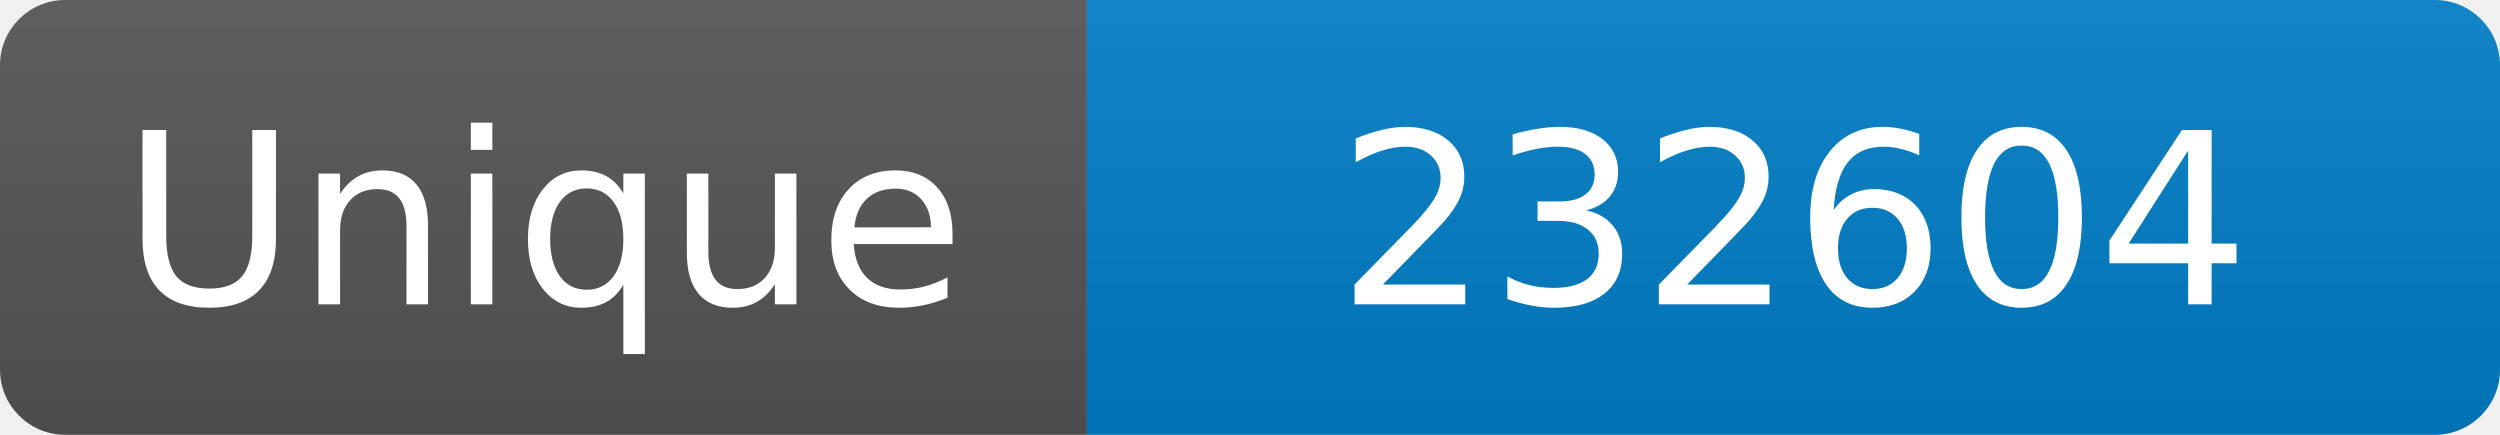
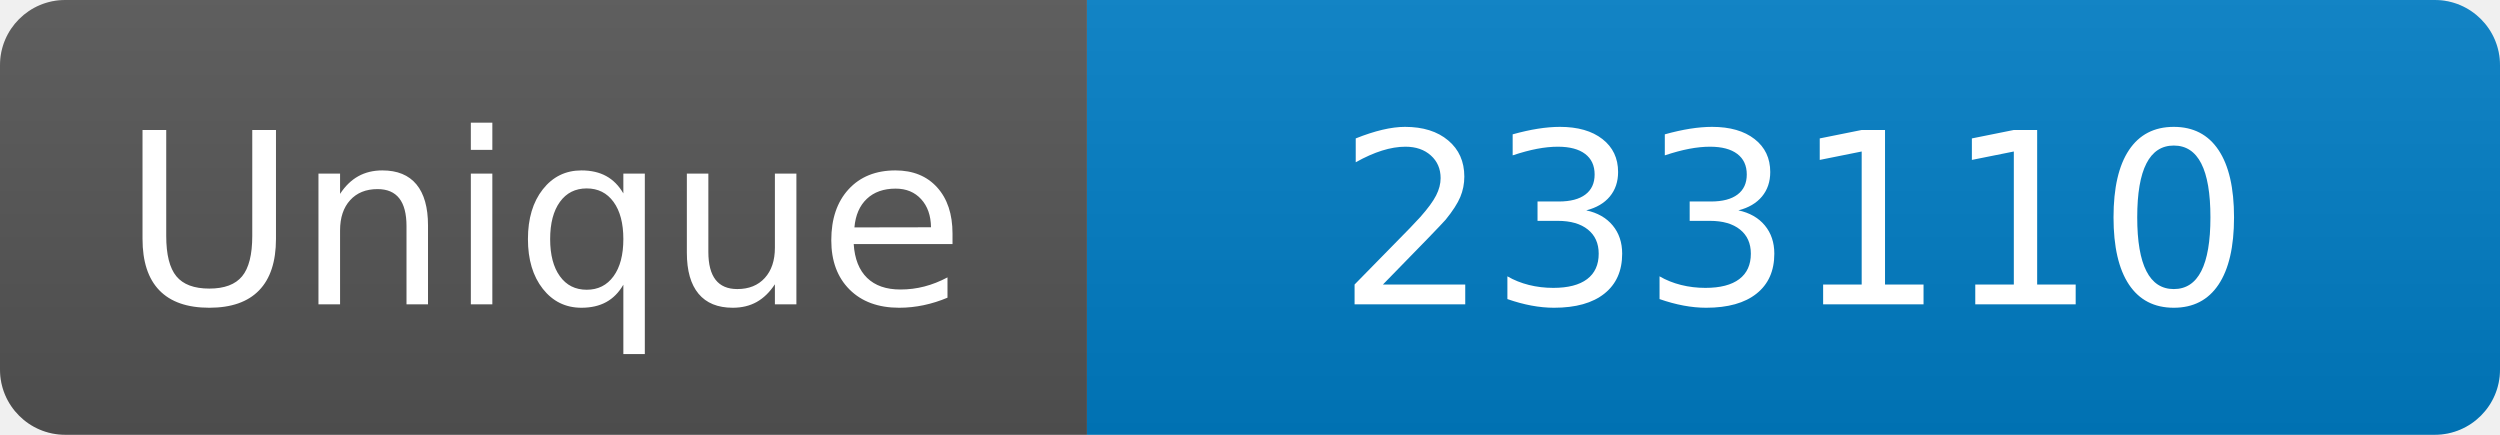
<svg xmlns="http://www.w3.org/2000/svg" width="115" height="20" role="img" aria-label="Maintained?: yes">
  <linearGradient id="s" x2="0" y2="100%">
    <stop offset="0" stop-color="#bbb" stop-opacity=".1" />
    <stop offset="1" stop-opacity=".1" />
  </linearGradient>
  <clipPath id="r">
    <rect width="115" height="20" rx="3" fill="#fff" />
  </clipPath>
  <g clip-path="url(#r)">
    <rect width="50" height="20" fill="#555" />
    <rect x="50" width="160" height="20" fill="#007ec6" />
    <rect width="115" height="20" fill="url(#s)" />
  </g>
  <g fill="#fff" text-anchor="middle" font-family="Verdana,Geneva,DejaVu Sans,sans-serif" font-size="110">
    <text x="250" y="140" transform="scale(.1)" fill="#fff">Unique</text>
-     <text x="825" y="140" transform="scale(.1)" fill="#fff">232604</text>
+     <text x="825" y="140" transform="scale(.1)" fill="#fff">233110</text>
  </g>
</svg>
